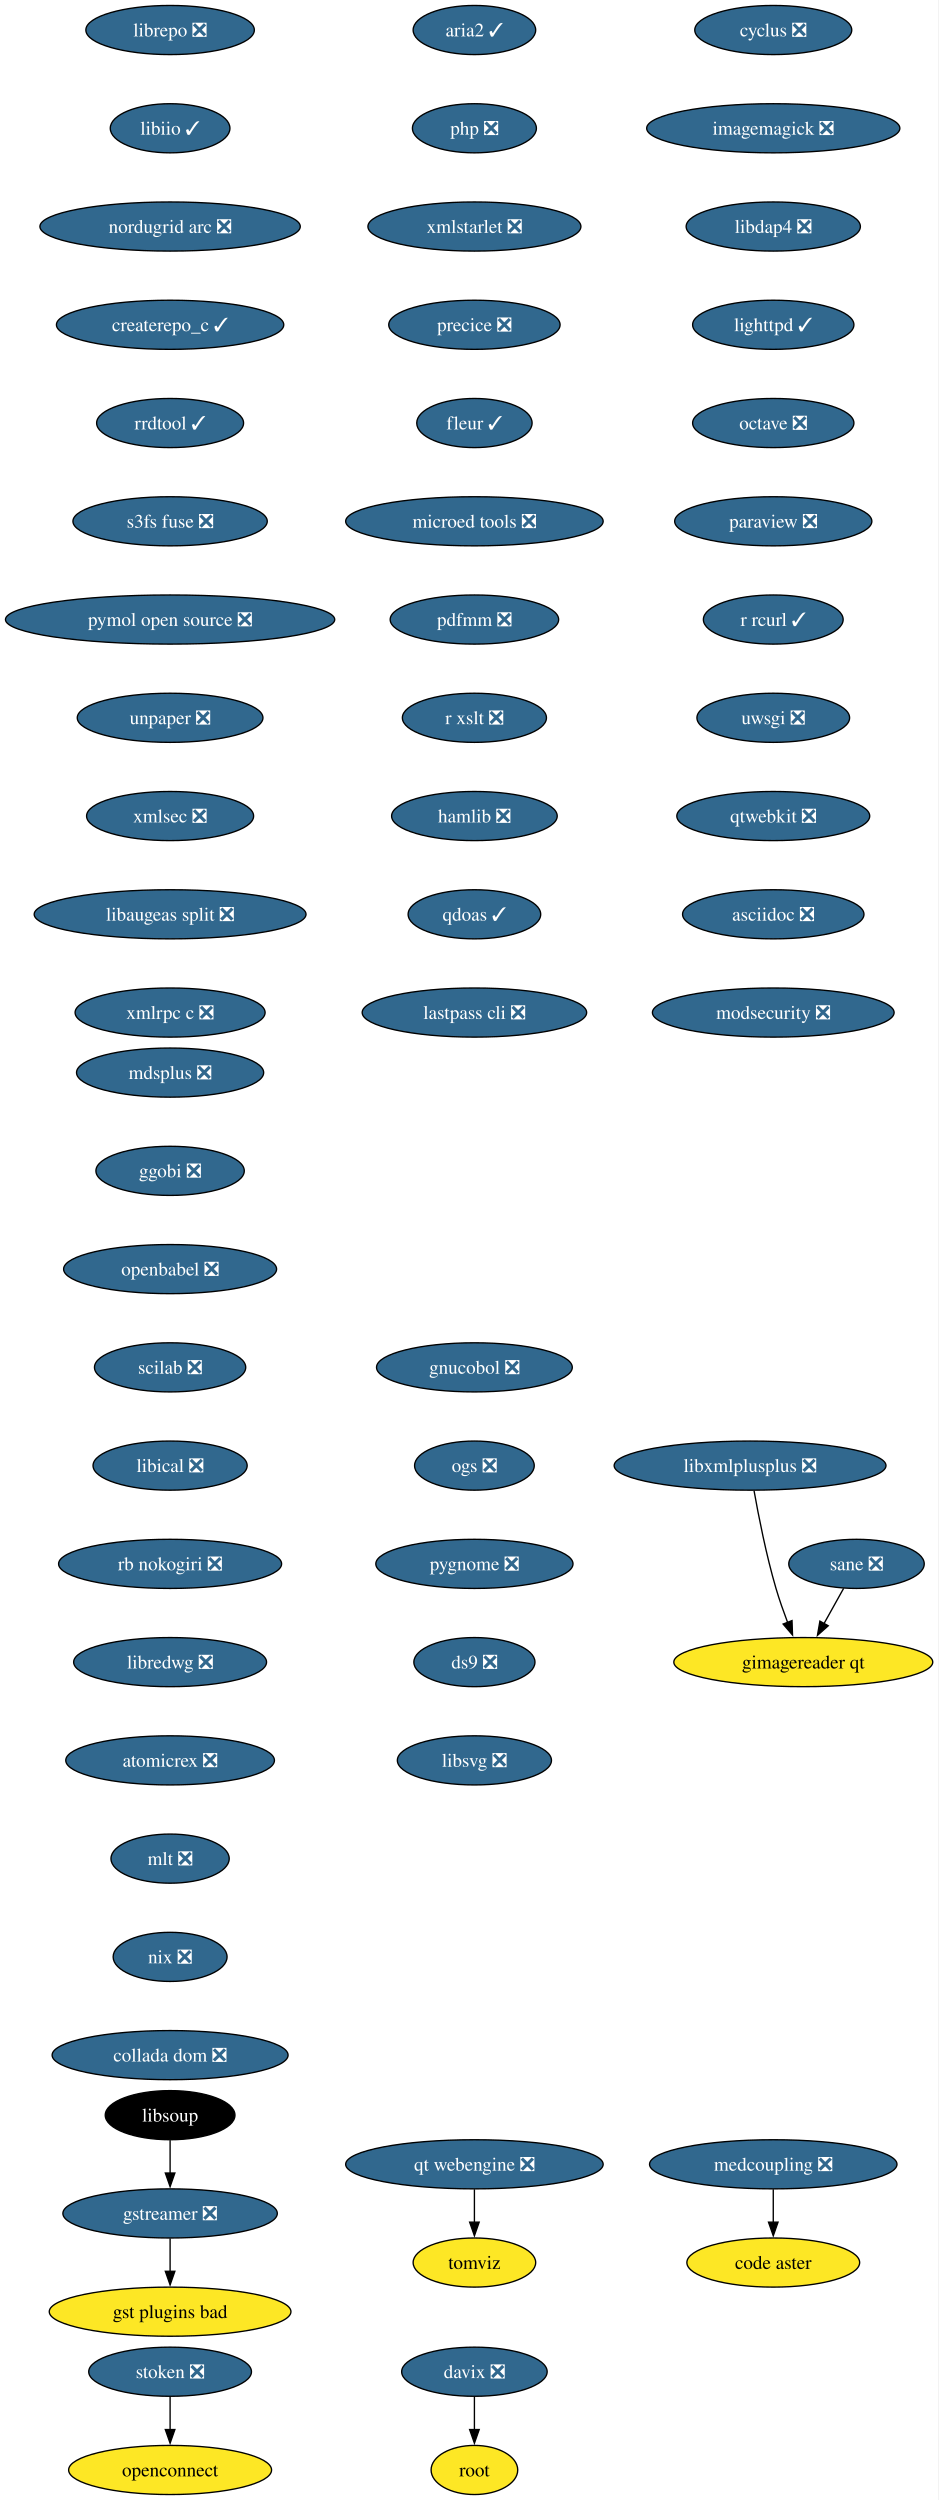
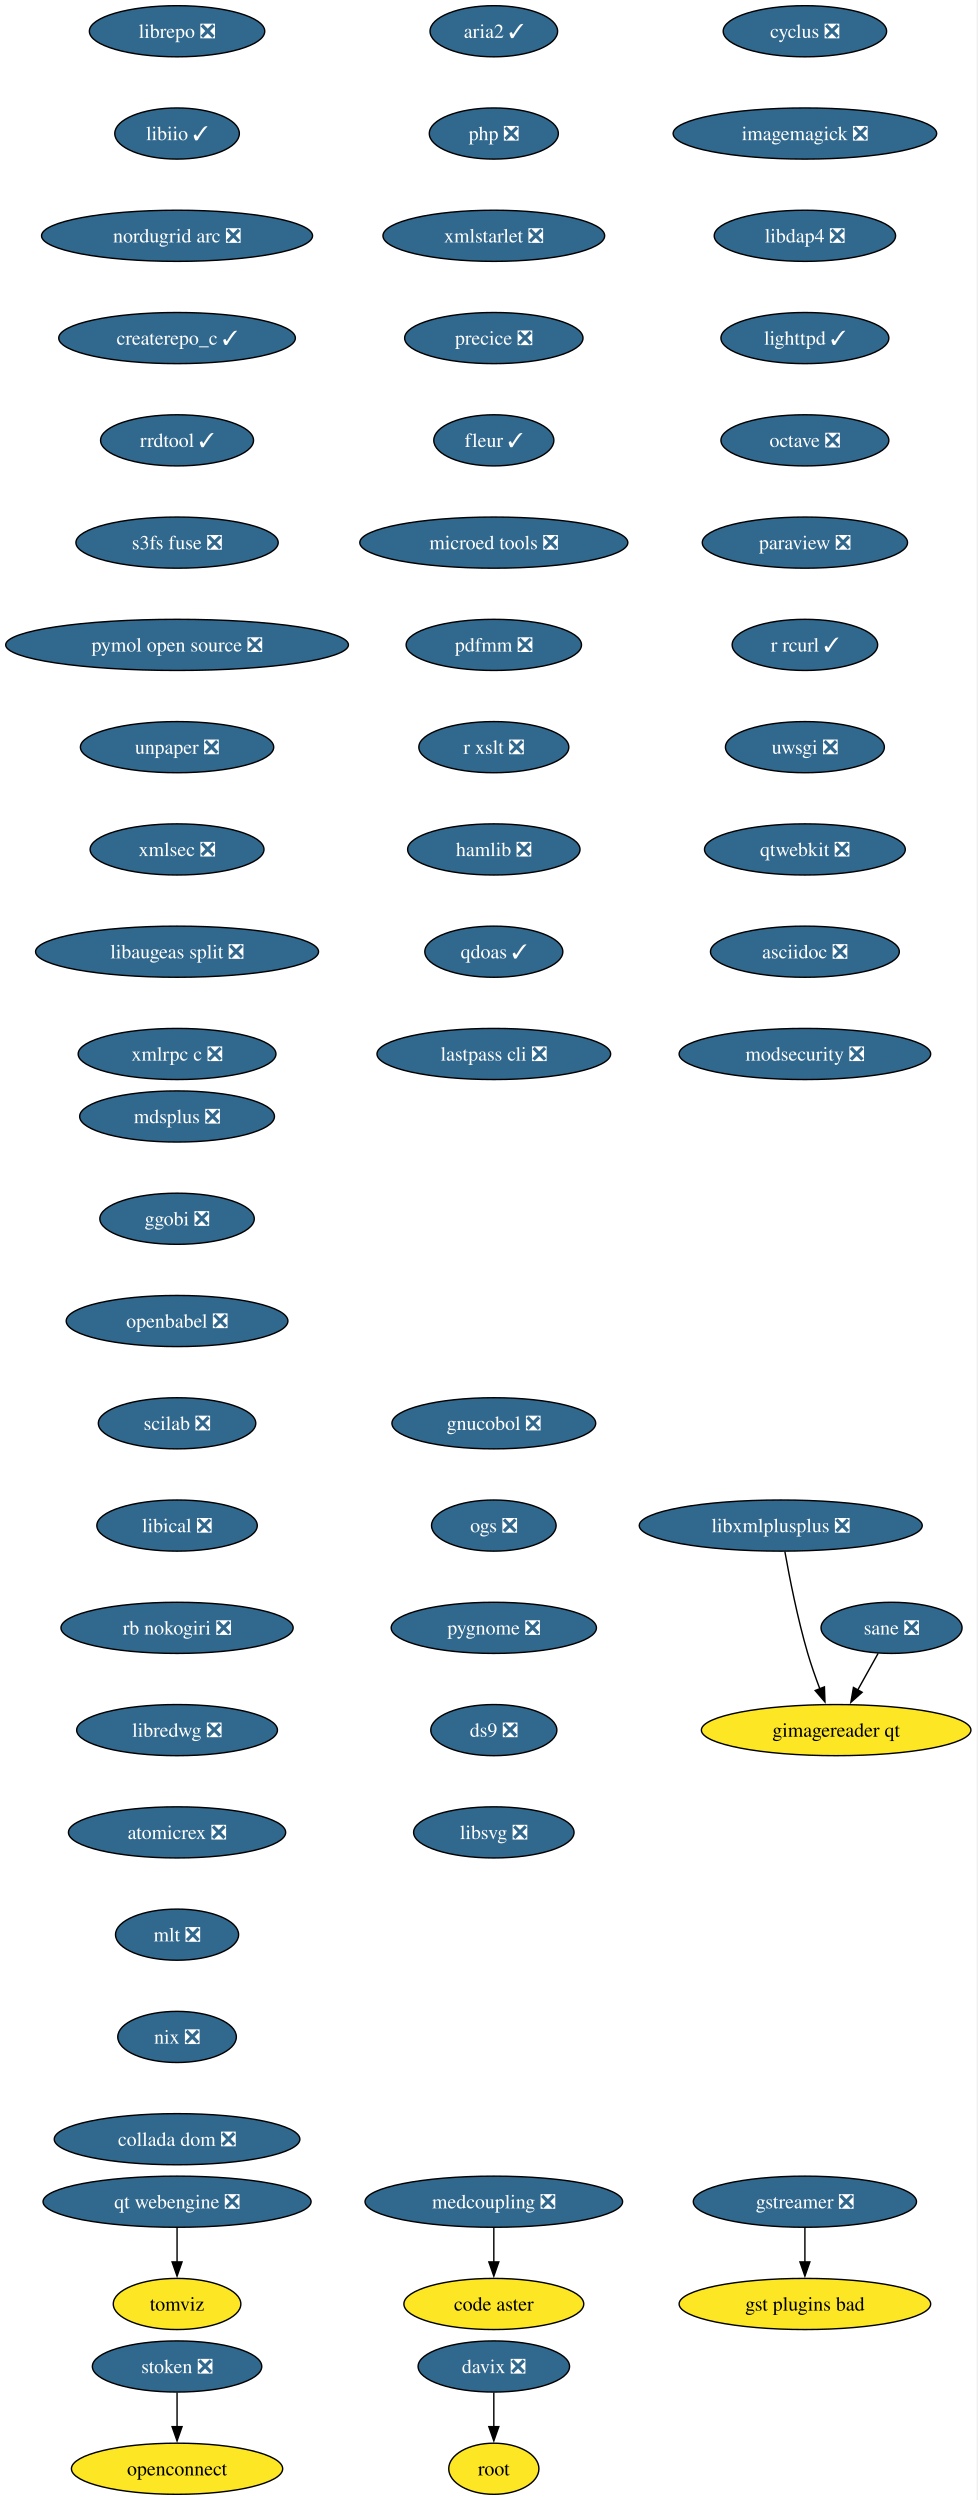
- <svg xmlns="http://www.w3.org/2000/svg" xmlns:xlink="http://www.w3.org/1999/xlink" width="688pt" height="1832pt" viewBox="0.00 0.00 688.00 1832.00">
-   <g id="graph0" class="graph" transform="scale(1 1) rotate(0) translate(4 1828)">
-     <polygon fill="white" stroke="none" points="-4,4 -4,-1828 683.53,-1828 683.53,4 -4,4" />
+ <svg xmlns="http://www.w3.org/2000/svg" xmlns:xlink="http://www.w3.org/1999/xlink" width="688pt" height="1760pt" viewBox="0.00 0.00 688.00 1760.00">
+   <g id="graph0" class="graph" transform="scale(1 1) rotate(0) translate(4 1756)">
+     <polygon fill="white" stroke="none" points="-4,4 -4,-1756 683.53,-1756 683.53,4 -4,4" />
    <g id="node1" class="node">
      <g id="a_node1">
        <a xlink:href="https://github.com/conda-forge/cyclus-feedstock/pull/109" xlink:title="cyclus ❎">
-           <ellipse fill="#31688e" stroke="black" cx="562.65" cy="-1806" rx="57.52" ry="18" />
-           <text xml:space="preserve" text-anchor="middle" x="562.65" y="-1801.33" font-family="Times,serif" font-size="14.00" fill="white">cyclus ❎</text>
+           <ellipse fill="#31688e" stroke="black" cx="562.65" cy="-1734" rx="57.52" ry="18" />
+           <text xml:space="preserve" text-anchor="middle" x="562.65" y="-1729.33" font-family="Times,serif" font-size="14.00" fill="white">cyclus ❎</text>
        </a>
      </g>
    </g>
    <g id="node2" class="node">
      <g id="a_node2">
        <a xlink:href="https://github.com/conda-forge/imagemagick-feedstock/pull/351" xlink:title="imagemagick ❎">
-           <ellipse fill="#31688e" stroke="black" cx="562.65" cy="-1734" rx="92.77" ry="18" />
-           <text xml:space="preserve" text-anchor="middle" x="562.65" y="-1729.33" font-family="Times,serif" font-size="14.00" fill="white">imagemagick ❎</text>
+           <ellipse fill="#31688e" stroke="black" cx="562.65" cy="-1662" rx="92.77" ry="18" />
+           <text xml:space="preserve" text-anchor="middle" x="562.65" y="-1657.33" font-family="Times,serif" font-size="14.00" fill="white">imagemagick ❎</text>
        </a>
      </g>
    </g>
    <g id="node5" class="node">
      <g id="a_node5">
        <a xlink:href="https://github.com/conda-forge/libdap4-feedstock/pull/47" xlink:title="libdap4 ❎">
-           <ellipse fill="#31688e" stroke="black" cx="562.65" cy="-1662" rx="63.84" ry="18" />
-           <text xml:space="preserve" text-anchor="middle" x="562.65" y="-1657.33" font-family="Times,serif" font-size="14.00" fill="white">libdap4 ❎</text>
+           <ellipse fill="#31688e" stroke="black" cx="562.65" cy="-1590" rx="63.84" ry="18" />
+           <text xml:space="preserve" text-anchor="middle" x="562.65" y="-1585.33" font-family="Times,serif" font-size="14.00" fill="white">libdap4 ❎</text>
        </a>
      </g>
    </g>
    <g id="node3" class="node">
      <g id="a_node3">
        <a xlink:href="https://github.com/conda-forge/gstreamer-feedstock/pull/160" xlink:title="gstreamer ❎">
-           <ellipse fill="#31688e" stroke="black" cx="120.65" cy="-206" rx="78.57" ry="18" />
-           <text xml:space="preserve" text-anchor="middle" x="120.65" y="-201.33" font-family="Times,serif" font-size="14.00" fill="white">gstreamer ❎</text>
+           <ellipse fill="#31688e" stroke="black" cx="562.65" cy="-206" rx="78.57" ry="18" />
+           <text xml:space="preserve" text-anchor="middle" x="562.65" y="-201.33" font-family="Times,serif" font-size="14.00" fill="white">gstreamer ❎</text>
        </a>
      </g>
    </g>
    <g id="node4" class="node">
      <g id="a_node4">
        <a xlink:href="https://github.com/conda-forge/gst-plugins-bad-feedstock" xlink:title="gst plugins bad">
-           <ellipse fill="#fde725" stroke="black" cx="120.65" cy="-134" rx="88.56" ry="18" />
-           <text xml:space="preserve" text-anchor="middle" x="120.65" y="-129.32" font-family="Times,serif" font-size="14.00">gst plugins bad</text>
+           <ellipse fill="#fde725" stroke="black" cx="562.65" cy="-134" rx="88.56" ry="18" />
+           <text xml:space="preserve" text-anchor="middle" x="562.65" y="-129.32" font-family="Times,serif" font-size="14.00">gst plugins bad</text>
        </a>
      </g>
    </g>
    <g id="edge2" class="edge">
-       <path fill="none" stroke="black" d="M120.65,-187.7C120.65,-180.41 120.65,-171.73 120.65,-163.54" />
-       <polygon fill="black" stroke="black" points="124.15,-163.62 120.65,-153.62 117.15,-163.62 124.15,-163.62" />
+       <path fill="none" stroke="black" d="M562.65,-187.7C562.65,-180.41 562.65,-171.73 562.65,-163.54" />
+       <polygon fill="black" stroke="black" points="566.15,-163.62 562.65,-153.62 559.15,-163.62 566.15,-163.62" />
    </g>
    <g id="node6" class="node">
      <g id="a_node6">
        <a xlink:href="https://github.com/conda-forge/lighttpd-feedstock/pull/47" xlink:title="lighttpd ✓">
-           <ellipse fill="#31688e" stroke="black" cx="562.65" cy="-1590" rx="59.1" ry="18" />
-           <text xml:space="preserve" text-anchor="middle" x="562.65" y="-1585.33" font-family="Times,serif" font-size="14.00" fill="white">lighttpd ✓</text>
+           <ellipse fill="#31688e" stroke="black" cx="562.65" cy="-1518" rx="59.1" ry="18" />
+           <text xml:space="preserve" text-anchor="middle" x="562.65" y="-1513.33" font-family="Times,serif" font-size="14.00" fill="white">lighttpd ✓</text>
        </a>
      </g>
    </g>
    <g id="node7" class="node">
      <g id="a_node7">
        <a xlink:href="https://github.com/conda-forge/octave-feedstock/pull/145" xlink:title="octave ❎">
-           <ellipse fill="#31688e" stroke="black" cx="562.65" cy="-1518" rx="59.1" ry="18" />
-           <text xml:space="preserve" text-anchor="middle" x="562.65" y="-1513.33" font-family="Times,serif" font-size="14.00" fill="white">octave ❎</text>
+           <ellipse fill="#31688e" stroke="black" cx="562.65" cy="-1446" rx="59.1" ry="18" />
+           <text xml:space="preserve" text-anchor="middle" x="562.65" y="-1441.33" font-family="Times,serif" font-size="14.00" fill="white">octave ❎</text>
        </a>
      </g>
    </g>
    <g id="node8" class="node">
      <g id="a_node8">
        <a xlink:href="https://github.com/conda-forge/paraview-feedstock/pull/306" xlink:title="paraview ❎">
-           <ellipse fill="#31688e" stroke="black" cx="562.65" cy="-1446" rx="72.25" ry="18" />
-           <text xml:space="preserve" text-anchor="middle" x="562.65" y="-1441.33" font-family="Times,serif" font-size="14.00" fill="white">paraview ❎</text>
+           <ellipse fill="#31688e" stroke="black" cx="562.65" cy="-1374" rx="72.25" ry="18" />
+           <text xml:space="preserve" text-anchor="middle" x="562.65" y="-1369.33" font-family="Times,serif" font-size="14.00" fill="white">paraview ❎</text>
        </a>
      </g>
    </g>
    <g id="node9" class="node">
      <g id="a_node9">
        <a xlink:href="https://github.com/conda-forge/r-rcurl-feedstock/pull/36" xlink:title="r rcurl ✓">
-           <ellipse fill="#31688e" stroke="black" cx="562.65" cy="-1374" rx="51.21" ry="18" />
-           <text xml:space="preserve" text-anchor="middle" x="562.65" y="-1369.33" font-family="Times,serif" font-size="14.00" fill="white">r rcurl ✓</text>
+           <ellipse fill="#31688e" stroke="black" cx="562.65" cy="-1302" rx="51.21" ry="18" />
+           <text xml:space="preserve" text-anchor="middle" x="562.65" y="-1297.33" font-family="Times,serif" font-size="14.00" fill="white">r rcurl ✓</text>
        </a>
      </g>
    </g>
    <g id="node10" class="node">
      <g id="a_node10">
        <a xlink:href="https://github.com/conda-forge/uwsgi-feedstock/pull/101" xlink:title="uwsgi ❎">
-           <ellipse fill="#31688e" stroke="black" cx="562.65" cy="-1302" rx="55.94" ry="18" />
-           <text xml:space="preserve" text-anchor="middle" x="562.65" y="-1297.33" font-family="Times,serif" font-size="14.00" fill="white">uwsgi ❎</text>
+           <ellipse fill="#31688e" stroke="black" cx="562.65" cy="-1230" rx="55.94" ry="18" />
+           <text xml:space="preserve" text-anchor="middle" x="562.65" y="-1225.33" font-family="Times,serif" font-size="14.00" fill="white">uwsgi ❎</text>
        </a>
      </g>
    </g>
    <g id="node11" class="node">
      <g id="a_node11">
        <a xlink:href="https://github.com/conda-forge/qtwebkit-feedstock/pull/40" xlink:title="qtwebkit ❎">
-           <ellipse fill="#31688e" stroke="black" cx="562.65" cy="-1230" rx="70.68" ry="18" />
-           <text xml:space="preserve" text-anchor="middle" x="562.65" y="-1225.33" font-family="Times,serif" font-size="14.00" fill="white">qtwebkit ❎</text>
+           <ellipse fill="#31688e" stroke="black" cx="562.65" cy="-1158" rx="70.68" ry="18" />
+           <text xml:space="preserve" text-anchor="middle" x="562.65" y="-1153.33" font-family="Times,serif" font-size="14.00" fill="white">qtwebkit ❎</text>
        </a>
      </g>
    </g>
    <g id="node12" class="node">
      <g id="a_node12">
        <a xlink:href="https://github.com/conda-forge/asciidoc-feedstock/pull/27" xlink:title="asciidoc ❎">
-           <ellipse fill="#31688e" stroke="black" cx="562.65" cy="-1158" rx="66.47" ry="18" />
-           <text xml:space="preserve" text-anchor="middle" x="562.65" y="-1153.33" font-family="Times,serif" font-size="14.00" fill="white">asciidoc ❎</text>
+           <ellipse fill="#31688e" stroke="black" cx="562.65" cy="-1086" rx="66.47" ry="18" />
+           <text xml:space="preserve" text-anchor="middle" x="562.65" y="-1081.33" font-family="Times,serif" font-size="14.00" fill="white">asciidoc ❎</text>
        </a>
      </g>
    </g>
    <g id="node13" class="node">
      <g id="a_node13">
        <a xlink:href="https://github.com/conda-forge/modsecurity-feedstock/pull/14" xlink:title="modsecurity ❎">
-           <ellipse fill="#31688e" stroke="black" cx="562.65" cy="-1086" rx="88.56" ry="18" />
-           <text xml:space="preserve" text-anchor="middle" x="562.65" y="-1081.33" font-family="Times,serif" font-size="14.00" fill="white">modsecurity ❎</text>
+           <ellipse fill="#31688e" stroke="black" cx="562.65" cy="-1014" rx="88.56" ry="18" />
+           <text xml:space="preserve" text-anchor="middle" x="562.65" y="-1009.33" font-family="Times,serif" font-size="14.00" fill="white">modsecurity ❎</text>
        </a>
      </g>
    </g>
    <g id="node14" class="node">
      <g id="a_node14">
        <a xlink:href="https://github.com/conda-forge/mdsplus-feedstock/pull/77" xlink:title="mdsplus ❎">
-           <ellipse fill="#31688e" stroke="black" cx="120.65" cy="-1042" rx="68.57" ry="18" />
-           <text xml:space="preserve" text-anchor="middle" x="120.65" y="-1037.33" font-family="Times,serif" font-size="14.00" fill="white">mdsplus ❎</text>
+           <ellipse fill="#31688e" stroke="black" cx="120.65" cy="-970" rx="68.57" ry="18" />
+           <text xml:space="preserve" text-anchor="middle" x="120.65" y="-965.33" font-family="Times,serif" font-size="14.00" fill="white">mdsplus ❎</text>
        </a>
      </g>
    </g>
    <g id="node15" class="node">
      <g id="a_node15">
        <a xlink:href="https://github.com/conda-forge/ggobi-feedstock/pull/5" xlink:title="ggobi ❎">
-           <ellipse fill="#31688e" stroke="black" cx="120.65" cy="-970" rx="54.36" ry="18" />
-           <text xml:space="preserve" text-anchor="middle" x="120.65" y="-965.33" font-family="Times,serif" font-size="14.00" fill="white">ggobi ❎</text>
+           <ellipse fill="#31688e" stroke="black" cx="120.65" cy="-898" rx="54.36" ry="18" />
+           <text xml:space="preserve" text-anchor="middle" x="120.65" y="-893.33" font-family="Times,serif" font-size="14.00" fill="white">ggobi ❎</text>
        </a>
      </g>
    </g>
    <g id="node18" class="node">
      <g id="a_node18">
        <a xlink:href="https://github.com/conda-forge/openbabel-feedstock/pull/54" xlink:title="openbabel ❎">
-           <ellipse fill="#31688e" stroke="black" cx="120.65" cy="-898" rx="78.04" ry="18" />
-           <text xml:space="preserve" text-anchor="middle" x="120.65" y="-893.33" font-family="Times,serif" font-size="14.00" fill="white">openbabel ❎</text>
+           <ellipse fill="#31688e" stroke="black" cx="120.65" cy="-826" rx="78.04" ry="18" />
+           <text xml:space="preserve" text-anchor="middle" x="120.65" y="-821.33" font-family="Times,serif" font-size="14.00" fill="white">openbabel ❎</text>
        </a>
      </g>
    </g>
    <g id="node16" class="node">
      <g id="a_node16">
        <a xlink:href="https://github.com/conda-forge/davix-feedstock/pull/47" xlink:title="davix ❎">
          <ellipse fill="#31688e" stroke="black" cx="343.65" cy="-90" rx="53.31" ry="18" />
          <text xml:space="preserve" text-anchor="middle" x="343.65" y="-85.33" font-family="Times,serif" font-size="14.00" fill="white">davix ❎</text>
        </a>
      </g>
    </g>
    <g id="node17" class="node">
      <g id="a_node17">
        <a xlink:href="https://github.com/conda-forge/root-feedstock" xlink:title="root">
          <ellipse fill="#fde725" stroke="black" cx="343.65" cy="-18" rx="31.74" ry="18" />
          <text xml:space="preserve" text-anchor="middle" x="343.65" y="-13.32" font-family="Times,serif" font-size="14.00">root</text>
        </a>
      </g>
    </g>
    <g id="edge13" class="edge">
      <path fill="none" stroke="black" d="M343.65,-71.7C343.65,-64.41 343.65,-55.73 343.65,-47.54" />
      <polygon fill="black" stroke="black" points="347.15,-47.62 343.65,-37.62 340.15,-47.62 347.15,-47.62" />
    </g>
    <g id="node19" class="node">
      <g id="a_node19">
        <a xlink:href="https://github.com/conda-forge/scilab-feedstock/pull/58" xlink:title="scilab ❎">
-           <ellipse fill="#31688e" stroke="black" cx="120.65" cy="-826" rx="55.42" ry="18" />
-           <text xml:space="preserve" text-anchor="middle" x="120.65" y="-821.33" font-family="Times,serif" font-size="14.00" fill="white">scilab ❎</text>
+           <ellipse fill="#31688e" stroke="black" cx="120.65" cy="-754" rx="55.42" ry="18" />
+           <text xml:space="preserve" text-anchor="middle" x="120.65" y="-749.33" font-family="Times,serif" font-size="14.00" fill="white">scilab ❎</text>
        </a>
      </g>
    </g>
    <g id="node20" class="node">
      <g id="a_node20">
        <a xlink:href="https://github.com/conda-forge/libical-feedstock/pull/29" xlink:title="libical ❎">
-           <ellipse fill="#31688e" stroke="black" cx="120.65" cy="-754" rx="56.47" ry="18" />
-           <text xml:space="preserve" text-anchor="middle" x="120.65" y="-749.33" font-family="Times,serif" font-size="14.00" fill="white">libical ❎</text>
+           <ellipse fill="#31688e" stroke="black" cx="120.65" cy="-682" rx="56.47" ry="18" />
+           <text xml:space="preserve" text-anchor="middle" x="120.65" y="-677.33" font-family="Times,serif" font-size="14.00" fill="white">libical ❎</text>
        </a>
      </g>
    </g>
    <g id="node21" class="node">
      <g id="a_node21">
        <a xlink:href="https://github.com/conda-forge/rb-nokogiri-feedstock/pull/16" xlink:title="rb nokogiri ❎">
-           <ellipse fill="#31688e" stroke="black" cx="120.65" cy="-682" rx="81.72" ry="18" />
-           <text xml:space="preserve" text-anchor="middle" x="120.65" y="-677.33" font-family="Times,serif" font-size="14.00" fill="white">rb nokogiri ❎</text>
+           <ellipse fill="#31688e" stroke="black" cx="120.65" cy="-610" rx="81.72" ry="18" />
+           <text xml:space="preserve" text-anchor="middle" x="120.65" y="-605.33" font-family="Times,serif" font-size="14.00" fill="white">rb nokogiri ❎</text>
        </a>
      </g>
    </g>
    <g id="node22" class="node">
      <g id="a_node22">
        <a xlink:href="https://github.com/conda-forge/libredwg-feedstock/pull/93" xlink:title="libredwg ❎">
-           <ellipse fill="#31688e" stroke="black" cx="120.65" cy="-610" rx="70.68" ry="18" />
-           <text xml:space="preserve" text-anchor="middle" x="120.65" y="-605.33" font-family="Times,serif" font-size="14.00" fill="white">libredwg ❎</text>
+           <ellipse fill="#31688e" stroke="black" cx="120.65" cy="-538" rx="70.68" ry="18" />
+           <text xml:space="preserve" text-anchor="middle" x="120.65" y="-533.33" font-family="Times,serif" font-size="14.00" fill="white">libredwg ❎</text>
        </a>
      </g>
    </g>
    <g id="node23" class="node">
      <g id="a_node23">
        <a xlink:href="https://github.com/conda-forge/atomicrex-feedstock/pull/42" xlink:title="atomicrex ❎">
-           <ellipse fill="#31688e" stroke="black" cx="120.65" cy="-538" rx="76.46" ry="18" />
-           <text xml:space="preserve" text-anchor="middle" x="120.65" y="-533.33" font-family="Times,serif" font-size="14.00" fill="white">atomicrex ❎</text>
+           <ellipse fill="#31688e" stroke="black" cx="120.65" cy="-466" rx="76.46" ry="18" />
+           <text xml:space="preserve" text-anchor="middle" x="120.65" y="-461.32" font-family="Times,serif" font-size="14.00" fill="white">atomicrex ❎</text>
        </a>
      </g>
    </g>
    <g id="node24" class="node">
      <g id="a_node24">
        <a xlink:href="https://github.com/conda-forge/mlt-feedstock/pull/30" xlink:title="mlt ❎">
-           <ellipse fill="#31688e" stroke="black" cx="120.65" cy="-466" rx="43.32" ry="18" />
-           <text xml:space="preserve" text-anchor="middle" x="120.65" y="-461.32" font-family="Times,serif" font-size="14.00" fill="white">mlt ❎</text>
+           <ellipse fill="#31688e" stroke="black" cx="120.65" cy="-394" rx="43.32" ry="18" />
+           <text xml:space="preserve" text-anchor="middle" x="120.65" y="-389.32" font-family="Times,serif" font-size="14.00" fill="white">mlt ❎</text>
        </a>
      </g>
    </g>
    <g id="node25" class="node">
      <g id="a_node25">
        <a xlink:href="https://github.com/conda-forge/nix-feedstock/pull/32" xlink:title="nix ❎">
-           <ellipse fill="#31688e" stroke="black" cx="120.65" cy="-394" rx="41.74" ry="18" />
-           <text xml:space="preserve" text-anchor="middle" x="120.65" y="-389.32" font-family="Times,serif" font-size="14.00" fill="white">nix ❎</text>
+           <ellipse fill="#31688e" stroke="black" cx="120.65" cy="-322" rx="41.74" ry="18" />
+           <text xml:space="preserve" text-anchor="middle" x="120.65" y="-317.32" font-family="Times,serif" font-size="14.00" fill="white">nix ❎</text>
        </a>
      </g>
    </g>
    <g id="node26" class="node">
      <g id="a_node26">
        <a xlink:href="https://github.com/conda-forge/collada-dom-feedstock/pull/17" xlink:title="collada dom ❎">
-           <ellipse fill="#31688e" stroke="black" cx="120.65" cy="-322" rx="86.46" ry="18" />
-           <text xml:space="preserve" text-anchor="middle" x="120.65" y="-317.32" font-family="Times,serif" font-size="14.00" fill="white">collada dom ❎</text>
+           <ellipse fill="#31688e" stroke="black" cx="120.65" cy="-250" rx="86.46" ry="18" />
+           <text xml:space="preserve" text-anchor="middle" x="120.65" y="-245.32" font-family="Times,serif" font-size="14.00" fill="white">collada dom ❎</text>
        </a>
      </g>
    </g>
    <g id="node27" class="node">
      <g id="a_node27">
        <a xlink:href="https://github.com/conda-forge/librepo-feedstock/pull/38" xlink:title="librepo ❎">
-           <ellipse fill="#31688e" stroke="black" cx="120.65" cy="-1806" rx="61.73" ry="18" />
-           <text xml:space="preserve" text-anchor="middle" x="120.65" y="-1801.33" font-family="Times,serif" font-size="14.00" fill="white">librepo ❎</text>
+           <ellipse fill="#31688e" stroke="black" cx="120.65" cy="-1734" rx="61.73" ry="18" />
+           <text xml:space="preserve" text-anchor="middle" x="120.65" y="-1729.33" font-family="Times,serif" font-size="14.00" fill="white">librepo ❎</text>
        </a>
      </g>
    </g>
    <g id="node28" class="node">
      <g id="a_node28">
        <a xlink:href="https://github.com/conda-forge/libiio-feedstock/pull/23" xlink:title="libiio ✓">
-           <ellipse fill="#31688e" stroke="black" cx="120.65" cy="-1734" rx="43.84" ry="18" />
-           <text xml:space="preserve" text-anchor="middle" x="120.65" y="-1729.33" font-family="Times,serif" font-size="14.00" fill="white">libiio ✓</text>
+           <ellipse fill="#31688e" stroke="black" cx="120.65" cy="-1662" rx="43.84" ry="18" />
+           <text xml:space="preserve" text-anchor="middle" x="120.65" y="-1657.33" font-family="Times,serif" font-size="14.00" fill="white">libiio ✓</text>
        </a>
      </g>
    </g>
    <g id="node31" class="node">
      <g id="a_node31">
        <a xlink:href="https://github.com/conda-forge/nordugrid-arc-feedstock/pull/65" xlink:title="nordugrid arc ❎">
-           <ellipse fill="#31688e" stroke="black" cx="120.65" cy="-1662" rx="95.4" ry="18" />
-           <text xml:space="preserve" text-anchor="middle" x="120.65" y="-1657.33" font-family="Times,serif" font-size="14.00" fill="white">nordugrid arc ❎</text>
+           <ellipse fill="#31688e" stroke="black" cx="120.65" cy="-1590" rx="95.4" ry="18" />
+           <text xml:space="preserve" text-anchor="middle" x="120.65" y="-1585.33" font-family="Times,serif" font-size="14.00" fill="white">nordugrid arc ❎</text>
        </a>
      </g>
    </g>
    <g id="node29" class="node">
      <g id="a_node29">
        <a xlink:href="https://github.com/conda-forge/openconnect-feedstock" xlink:title="openconnect">
          <ellipse fill="#fde725" stroke="black" cx="120.65" cy="-18" rx="74.36" ry="18" />
          <text xml:space="preserve" text-anchor="middle" x="120.65" y="-13.32" font-family="Times,serif" font-size="14.00">openconnect</text>
        </a>
      </g>
    </g>
    <g id="node30" class="node">
      <g id="a_node30">
        <a xlink:href="https://github.com/conda-forge/stoken-feedstock/pull/16" xlink:title="stoken ❎">
          <ellipse fill="#31688e" stroke="black" cx="120.65" cy="-90" rx="59.63" ry="18" />
          <text xml:space="preserve" text-anchor="middle" x="120.65" y="-85.33" font-family="Times,serif" font-size="14.00" fill="white">stoken ❎</text>
        </a>
      </g>
    </g>
    <g id="edge24" class="edge">
      <path fill="none" stroke="black" d="M120.65,-71.7C120.65,-64.41 120.65,-55.73 120.65,-47.54" />
      <polygon fill="black" stroke="black" points="124.15,-47.62 120.65,-37.62 117.15,-47.62 124.15,-47.62" />
    </g>
    <g id="node32" class="node">
      <g id="a_node32">
        <a xlink:href="https://github.com/conda-forge/createrepo_c-feedstock/pull/46" xlink:title="createrepo_c ✓">
-           <ellipse fill="#31688e" stroke="black" cx="120.65" cy="-1590" rx="83.3" ry="18" />
-           <text xml:space="preserve" text-anchor="middle" x="120.65" y="-1585.33" font-family="Times,serif" font-size="14.00" fill="white">createrepo_c ✓</text>
+           <ellipse fill="#31688e" stroke="black" cx="120.65" cy="-1518" rx="83.3" ry="18" />
+           <text xml:space="preserve" text-anchor="middle" x="120.65" y="-1513.33" font-family="Times,serif" font-size="14.00" fill="white">createrepo_c ✓</text>
        </a>
      </g>
    </g>
    <g id="node33" class="node">
      <g id="a_node33">
        <a xlink:href="https://github.com/conda-forge/rrdtool-feedstock/pull/17" xlink:title="rrdtool ✓">
-           <ellipse fill="#31688e" stroke="black" cx="120.65" cy="-1518" rx="53.84" ry="18" />
-           <text xml:space="preserve" text-anchor="middle" x="120.65" y="-1513.33" font-family="Times,serif" font-size="14.00" fill="white">rrdtool ✓</text>
+           <ellipse fill="#31688e" stroke="black" cx="120.65" cy="-1446" rx="53.84" ry="18" />
+           <text xml:space="preserve" text-anchor="middle" x="120.65" y="-1441.33" font-family="Times,serif" font-size="14.00" fill="white">rrdtool ✓</text>
+         </a>
+       </g>
+     </g>
+     <g id="node34" class="node">
+       <g id="a_node34">
+         <a xlink:href="https://github.com/conda-forge/s3fs-fuse-feedstock/pull/17" xlink:title="s3fs fuse ❎">
+           <ellipse fill="#31688e" stroke="black" cx="120.65" cy="-1374" rx="71.2" ry="18" />
+           <text xml:space="preserve" text-anchor="middle" x="120.65" y="-1369.33" font-family="Times,serif" font-size="14.00" fill="white">s3fs fuse ❎</text>
        </a>
      </g>
    </g>
    <g id="node35" class="node">
      <g id="a_node35">
-         <a xlink:href="https://github.com/conda-forge/s3fs-fuse-feedstock/pull/17" xlink:title="s3fs fuse ❎">
-           <ellipse fill="#31688e" stroke="black" cx="120.65" cy="-1446" rx="71.2" ry="18" />
-           <text xml:space="preserve" text-anchor="middle" x="120.65" y="-1441.33" font-family="Times,serif" font-size="14.00" fill="white">s3fs fuse ❎</text>
-         </a>
-       </g>
-     </g>
-     <g id="node34" class="node">
-       <g id="a_node34">
-         <a xlink:href="https://github.com/conda-forge/libsoup-feedstock" xlink:title="libsoup">
-           <ellipse fill="#000000" stroke="black" cx="120.65" cy="-278" rx="47.53" ry="18" />
-           <text xml:space="preserve" text-anchor="middle" x="120.65" y="-273.32" font-family="Times,serif" font-size="14.00" fill="white">libsoup</text>
-         </a>
-       </g>
-     </g>
-     <g id="edge28" class="edge">
-       <path fill="none" stroke="black" d="M120.65,-259.7C120.65,-252.41 120.65,-243.73 120.65,-235.54" />
-       <polygon fill="black" stroke="black" points="124.15,-235.62 120.65,-225.62 117.15,-235.62 124.15,-235.62" />
+         <a xlink:href="https://github.com/conda-forge/pymol-open-source-feedstock/pull/37" xlink:title="pymol open source ❎">
+           <ellipse fill="#31688e" stroke="black" cx="120.65" cy="-1302" rx="120.65" ry="18" />
+           <text xml:space="preserve" text-anchor="middle" x="120.65" y="-1297.33" font-family="Times,serif" font-size="14.00" fill="white">pymol open source ❎</text>
+         </a>
+       </g>
    </g>
    <g id="node36" class="node">
      <g id="a_node36">
-         <a xlink:href="https://github.com/conda-forge/pymol-open-source-feedstock/pull/37" xlink:title="pymol open source ❎">
-           <ellipse fill="#31688e" stroke="black" cx="120.65" cy="-1374" rx="120.65" ry="18" />
-           <text xml:space="preserve" text-anchor="middle" x="120.65" y="-1369.33" font-family="Times,serif" font-size="14.00" fill="white">pymol open source ❎</text>
+         <a xlink:href="https://github.com/conda-forge/unpaper-feedstock/pull/10" xlink:title="unpaper ❎">
+           <ellipse fill="#31688e" stroke="black" cx="120.65" cy="-1230" rx="68.04" ry="18" />
+           <text xml:space="preserve" text-anchor="middle" x="120.65" y="-1225.33" font-family="Times,serif" font-size="14.00" fill="white">unpaper ❎</text>
+         </a>
+       </g>
+     </g>
+     <g id="node38" class="node">
+       <g id="a_node38">
+         <a xlink:href="https://github.com/conda-forge/xmlsec-feedstock/pull/26" xlink:title="xmlsec ❎">
+           <ellipse fill="#31688e" stroke="black" cx="120.65" cy="-1158" rx="61.2" ry="18" />
+           <text xml:space="preserve" text-anchor="middle" x="120.65" y="-1153.33" font-family="Times,serif" font-size="14.00" fill="white">xmlsec ❎</text>
        </a>
      </g>
    </g>
    <g id="node37" class="node">
      <g id="a_node37">
-         <a xlink:href="https://github.com/conda-forge/unpaper-feedstock/pull/10" xlink:title="unpaper ❎">
-           <ellipse fill="#31688e" stroke="black" cx="120.65" cy="-1302" rx="68.04" ry="18" />
-           <text xml:space="preserve" text-anchor="middle" x="120.65" y="-1297.33" font-family="Times,serif" font-size="14.00" fill="white">unpaper ❎</text>
+         <a xlink:href="https://github.com/conda-forge/tomviz-feedstock" xlink:title="tomviz">
+           <ellipse fill="#fde725" stroke="black" cx="120.65" cy="-134" rx="44.9" ry="18" />
+           <text xml:space="preserve" text-anchor="middle" x="120.65" y="-129.32" font-family="Times,serif" font-size="14.00">tomviz</text>
        </a>
      </g>
    </g>
    <g id="node39" class="node">
      <g id="a_node39">
-         <a xlink:href="https://github.com/conda-forge/xmlsec-feedstock/pull/26" xlink:title="xmlsec ❎">
-           <ellipse fill="#31688e" stroke="black" cx="120.65" cy="-1230" rx="61.2" ry="18" />
-           <text xml:space="preserve" text-anchor="middle" x="120.65" y="-1225.33" font-family="Times,serif" font-size="14.00" fill="white">xmlsec ❎</text>
-         </a>
-       </g>
-     </g>
-     <g id="node38" class="node">
-       <g id="a_node38">
-         <a xlink:href="https://github.com/conda-forge/tomviz-feedstock" xlink:title="tomviz">
-           <ellipse fill="#fde725" stroke="black" cx="343.65" cy="-170" rx="44.9" ry="18" />
-           <text xml:space="preserve" text-anchor="middle" x="343.65" y="-165.32" font-family="Times,serif" font-size="14.00">tomviz</text>
+         <a xlink:href="https://github.com/conda-forge/libaugeas-split-feedstock/pull/4" xlink:title="libaugeas split ❎">
+           <ellipse fill="#31688e" stroke="black" cx="120.65" cy="-1086" rx="99.61" ry="18" />
+           <text xml:space="preserve" text-anchor="middle" x="120.65" y="-1081.33" font-family="Times,serif" font-size="14.00" fill="white">libaugeas split ❎</text>
        </a>
      </g>
    </g>
    <g id="node40" class="node">
      <g id="a_node40">
-         <a xlink:href="https://github.com/conda-forge/libaugeas-split-feedstock/pull/4" xlink:title="libaugeas split ❎">
-           <ellipse fill="#31688e" stroke="black" cx="120.65" cy="-1158" rx="99.61" ry="18" />
-           <text xml:space="preserve" text-anchor="middle" x="120.65" y="-1153.33" font-family="Times,serif" font-size="14.00" fill="white">libaugeas split ❎</text>
+         <a xlink:href="https://github.com/conda-forge/xmlrpc-c-feedstock/pull/5" xlink:title="xmlrpc c ❎">
+           <ellipse fill="#31688e" stroke="black" cx="120.65" cy="-1014" rx="69.62" ry="18" />
+           <text xml:space="preserve" text-anchor="middle" x="120.65" y="-1009.33" font-family="Times,serif" font-size="14.00" fill="white">xmlrpc c ❎</text>
        </a>
      </g>
    </g>
    <g id="node41" class="node">
      <g id="a_node41">
-         <a xlink:href="https://github.com/conda-forge/xmlrpc-c-feedstock/pull/5" xlink:title="xmlrpc c ❎">
-           <ellipse fill="#31688e" stroke="black" cx="120.65" cy="-1086" rx="69.62" ry="18" />
-           <text xml:space="preserve" text-anchor="middle" x="120.65" y="-1081.33" font-family="Times,serif" font-size="14.00" fill="white">xmlrpc c ❎</text>
+         <a xlink:href="https://github.com/conda-forge/aria2-feedstock/pull/13" xlink:title="aria2 ✓">
+           <ellipse fill="#31688e" stroke="black" cx="343.65" cy="-1734" rx="44.9" ry="18" />
+           <text xml:space="preserve" text-anchor="middle" x="343.65" y="-1729.33" font-family="Times,serif" font-size="14.00" fill="white">aria2 ✓</text>
        </a>
      </g>
    </g>
    <g id="node42" class="node">
      <g id="a_node42">
-         <a xlink:href="https://github.com/conda-forge/aria2-feedstock/pull/13" xlink:title="aria2 ✓">
-           <ellipse fill="#31688e" stroke="black" cx="343.65" cy="-1806" rx="44.9" ry="18" />
-           <text xml:space="preserve" text-anchor="middle" x="343.65" y="-1801.33" font-family="Times,serif" font-size="14.00" fill="white">aria2 ✓</text>
+         <a xlink:href="https://github.com/conda-forge/php-feedstock/pull/113" xlink:title="php ❎">
+           <ellipse fill="#31688e" stroke="black" cx="343.65" cy="-1662" rx="45.42" ry="18" />
+           <text xml:space="preserve" text-anchor="middle" x="343.65" y="-1657.33" font-family="Times,serif" font-size="14.00" fill="white">php ❎</text>
        </a>
      </g>
    </g>
    <g id="node43" class="node">
      <g id="a_node43">
-         <a xlink:href="https://github.com/conda-forge/php-feedstock/pull/113" xlink:title="php ❎">
-           <ellipse fill="#31688e" stroke="black" cx="343.65" cy="-1734" rx="45.42" ry="18" />
-           <text xml:space="preserve" text-anchor="middle" x="343.65" y="-1729.33" font-family="Times,serif" font-size="14.00" fill="white">php ❎</text>
+         <a xlink:href="https://github.com/conda-forge/xmlstarlet-feedstock/pull/6" xlink:title="xmlstarlet ❎">
+           <ellipse fill="#31688e" stroke="black" cx="343.65" cy="-1590" rx="78.04" ry="18" />
+           <text xml:space="preserve" text-anchor="middle" x="343.65" y="-1585.33" font-family="Times,serif" font-size="14.00" fill="white">xmlstarlet ❎</text>
+         </a>
+       </g>
+     </g>
+     <g id="node46" class="node">
+       <g id="a_node46">
+         <a xlink:href="https://github.com/conda-forge/precice-feedstock/pull/48" xlink:title="precice ❎">
+           <ellipse fill="#31688e" stroke="black" cx="343.65" cy="-1518" rx="62.78" ry="18" />
+           <text xml:space="preserve" text-anchor="middle" x="343.65" y="-1513.33" font-family="Times,serif" font-size="14.00" fill="white">precice ❎</text>
        </a>
      </g>
    </g>
    <g id="node44" class="node">
      <g id="a_node44">
-         <a xlink:href="https://github.com/conda-forge/xmlstarlet-feedstock/pull/6" xlink:title="xmlstarlet ❎">
-           <ellipse fill="#31688e" stroke="black" cx="343.65" cy="-1662" rx="78.04" ry="18" />
-           <text xml:space="preserve" text-anchor="middle" x="343.65" y="-1657.33" font-family="Times,serif" font-size="14.00" fill="white">xmlstarlet ❎</text>
+         <a xlink:href="https://github.com/conda-forge/sane-feedstock/pull/36" xlink:title="sane ❎">
+           <ellipse fill="#31688e" stroke="black" cx="623.65" cy="-610" rx="49.63" ry="18" />
+           <text xml:space="preserve" text-anchor="middle" x="623.65" y="-605.33" font-family="Times,serif" font-size="14.00" fill="white">sane ❎</text>
+         </a>
+       </g>
+     </g>
+     <g id="node45" class="node">
+       <g id="a_node45">
+         <a xlink:href="https://github.com/conda-forge/gimagereader-qt-feedstock" xlink:title="gimagereader qt">
+           <ellipse fill="#fde725" stroke="black" cx="584.65" cy="-538" rx="94.88" ry="18" />
+           <text xml:space="preserve" text-anchor="middle" x="584.65" y="-533.33" font-family="Times,serif" font-size="14.00">gimagereader qt</text>
+         </a>
+       </g>
+     </g>
+     <g id="edge36" class="edge">
+       <path fill="none" stroke="black" d="M614.21,-592.05C609.87,-584.26 604.61,-574.82 599.74,-566.08" />
+       <polygon fill="black" stroke="black" points="602.94,-564.63 595.02,-557.6 596.83,-568.04 602.94,-564.63" />
+     </g>
+     <g id="node48" class="node">
+       <g id="a_node48">
+         <a xlink:href="https://github.com/conda-forge/fleur-feedstock/pull/26" xlink:title="fleur ✓">
+           <ellipse fill="#31688e" stroke="black" cx="343.65" cy="-1446" rx="42.26" ry="18" />
+           <text xml:space="preserve" text-anchor="middle" x="343.65" y="-1441.33" font-family="Times,serif" font-size="14.00" fill="white">fleur ✓</text>
        </a>
      </g>
    </g>
    <g id="node47" class="node">
      <g id="a_node47">
-         <a xlink:href="https://github.com/conda-forge/precice-feedstock/pull/48" xlink:title="precice ❎">
-           <ellipse fill="#31688e" stroke="black" cx="343.65" cy="-1590" rx="62.78" ry="18" />
-           <text xml:space="preserve" text-anchor="middle" x="343.65" y="-1585.33" font-family="Times,serif" font-size="14.00" fill="white">precice ❎</text>
-         </a>
-       </g>
-     </g>
-     <g id="node45" class="node">
-       <g id="a_node45">
-         <a xlink:href="https://github.com/conda-forge/sane-feedstock/pull/36" xlink:title="sane ❎">
-           <ellipse fill="#31688e" stroke="black" cx="623.65" cy="-682" rx="49.63" ry="18" />
-           <text xml:space="preserve" text-anchor="middle" x="623.65" y="-677.33" font-family="Times,serif" font-size="14.00" fill="white">sane ❎</text>
-         </a>
-       </g>
-     </g>
-     <g id="node46" class="node">
-       <g id="a_node46">
-         <a xlink:href="https://github.com/conda-forge/gimagereader-qt-feedstock" xlink:title="gimagereader qt">
-           <ellipse fill="#fde725" stroke="black" cx="584.65" cy="-610" rx="94.88" ry="18" />
-           <text xml:space="preserve" text-anchor="middle" x="584.65" y="-605.33" font-family="Times,serif" font-size="14.00">gimagereader qt</text>
-         </a>
-       </g>
-     </g>
-     <g id="edge37" class="edge">
-       <path fill="none" stroke="black" d="M614.21,-664.05C609.87,-656.26 604.61,-646.82 599.74,-638.08" />
-       <polygon fill="black" stroke="black" points="602.94,-636.63 595.02,-629.6 596.83,-640.04 602.94,-636.63" />
+         <a xlink:href="https://github.com/conda-forge/libxmlplusplus-feedstock/pull/9" xlink:title="libxmlplusplus ❎">
+           <ellipse fill="#31688e" stroke="black" cx="545.65" cy="-682" rx="99.61" ry="18" />
+           <text xml:space="preserve" text-anchor="middle" x="545.65" y="-677.33" font-family="Times,serif" font-size="14.00" fill="white">libxmlplusplus ❎</text>
+         </a>
+       </g>
+     </g>
+     <g id="edge38" class="edge">
+       <path fill="none" stroke="black" d="M548.54,-663.75C551.75,-645.68 557.44,-616.56 564.65,-592 567.06,-583.79 570.15,-575.04 573.17,-567.06" />
+       <polygon fill="black" stroke="black" points="576.39,-568.44 576.76,-557.85 569.87,-565.89 576.39,-568.44" />
+     </g>
+     <g id="node50" class="node">
+       <g id="a_node50">
+         <a xlink:href="https://github.com/conda-forge/microed-tools-feedstock/pull/31" xlink:title="microed tools ❎">
+           <ellipse fill="#31688e" stroke="black" cx="343.65" cy="-1374" rx="94.35" ry="18" />
+           <text xml:space="preserve" text-anchor="middle" x="343.65" y="-1369.33" font-family="Times,serif" font-size="14.00" fill="white">microed tools ❎</text>
+         </a>
+       </g>
    </g>
    <g id="node49" class="node">
      <g id="a_node49">
-         <a xlink:href="https://github.com/conda-forge/fleur-feedstock/pull/26" xlink:title="fleur ✓">
-           <ellipse fill="#31688e" stroke="black" cx="343.65" cy="-1518" rx="42.26" ry="18" />
-           <text xml:space="preserve" text-anchor="middle" x="343.65" y="-1513.33" font-family="Times,serif" font-size="14.00" fill="white">fleur ✓</text>
-         </a>
-       </g>
-     </g>
-     <g id="node48" class="node">
-       <g id="a_node48">
-         <a xlink:href="https://github.com/conda-forge/libxmlplusplus-feedstock/pull/9" xlink:title="libxmlplusplus ❎">
-           <ellipse fill="#31688e" stroke="black" cx="545.65" cy="-754" rx="99.61" ry="18" />
-           <text xml:space="preserve" text-anchor="middle" x="545.65" y="-749.33" font-family="Times,serif" font-size="14.00" fill="white">libxmlplusplus ❎</text>
-         </a>
-       </g>
-     </g>
-     <g id="edge39" class="edge">
-       <path fill="none" stroke="black" d="M548.54,-735.75C551.75,-717.68 557.44,-688.56 564.65,-664 567.06,-655.79 570.15,-647.04 573.17,-639.06" />
-       <polygon fill="black" stroke="black" points="576.39,-640.44 576.76,-629.85 569.87,-637.89 576.39,-640.44" />
+         <a xlink:href="https://github.com/conda-forge/qt-webengine-feedstock/pull/76" xlink:title="qt webengine ❎">
+           <ellipse fill="#31688e" stroke="black" cx="120.65" cy="-206" rx="94.35" ry="18" />
+           <text xml:space="preserve" text-anchor="middle" x="120.65" y="-201.33" font-family="Times,serif" font-size="14.00" fill="white">qt webengine ❎</text>
+         </a>
+       </g>
+     </g>
+     <g id="edge40" class="edge">
+       <path fill="none" stroke="black" d="M120.65,-187.7C120.65,-180.41 120.65,-171.73 120.65,-163.54" />
+       <polygon fill="black" stroke="black" points="124.15,-163.62 120.65,-153.62 117.15,-163.62 124.15,-163.62" />
    </g>
    <g id="node51" class="node">
      <g id="a_node51">
-         <a xlink:href="https://github.com/conda-forge/microed-tools-feedstock/pull/31" xlink:title="microed tools ❎">
-           <ellipse fill="#31688e" stroke="black" cx="343.65" cy="-1446" rx="94.35" ry="18" />
-           <text xml:space="preserve" text-anchor="middle" x="343.65" y="-1441.33" font-family="Times,serif" font-size="14.00" fill="white">microed tools ❎</text>
-         </a>
-       </g>
-     </g>
-     <g id="node50" class="node">
-       <g id="a_node50">
-         <a xlink:href="https://github.com/conda-forge/qt-webengine-feedstock/pull/76" xlink:title="qt webengine ❎">
-           <ellipse fill="#31688e" stroke="black" cx="343.65" cy="-242" rx="94.35" ry="18" />
-           <text xml:space="preserve" text-anchor="middle" x="343.65" y="-237.32" font-family="Times,serif" font-size="14.00" fill="white">qt webengine ❎</text>
-         </a>
-       </g>
-     </g>
-     <g id="edge41" class="edge">
-       <path fill="none" stroke="black" d="M343.65,-223.7C343.65,-216.41 343.65,-207.73 343.65,-199.54" />
-       <polygon fill="black" stroke="black" points="347.15,-199.62 343.65,-189.62 340.15,-199.62 347.15,-199.62" />
+         <a xlink:href="https://github.com/conda-forge/pdfmm-feedstock/pull/9" xlink:title="pdfmm ❎">
+           <ellipse fill="#31688e" stroke="black" cx="343.65" cy="-1302" rx="61.73" ry="18" />
+           <text xml:space="preserve" text-anchor="middle" x="343.65" y="-1297.33" font-family="Times,serif" font-size="14.00" fill="white">pdfmm ❎</text>
+         </a>
+       </g>
    </g>
    <g id="node52" class="node">
      <g id="a_node52">
-         <a xlink:href="https://github.com/conda-forge/pdfmm-feedstock/pull/9" xlink:title="pdfmm ❎">
-           <ellipse fill="#31688e" stroke="black" cx="343.65" cy="-1374" rx="61.73" ry="18" />
-           <text xml:space="preserve" text-anchor="middle" x="343.65" y="-1369.33" font-family="Times,serif" font-size="14.00" fill="white">pdfmm ❎</text>
+         <a xlink:href="https://github.com/conda-forge/r-xslt-feedstock/pull/14" xlink:title="r xslt ❎">
+           <ellipse fill="#31688e" stroke="black" cx="343.65" cy="-1230" rx="52.79" ry="18" />
+           <text xml:space="preserve" text-anchor="middle" x="343.65" y="-1225.33" font-family="Times,serif" font-size="14.00" fill="white">r xslt ❎</text>
+         </a>
+       </g>
+     </g>
+     <g id="node54" class="node">
+       <g id="a_node54">
+         <a xlink:href="https://github.com/conda-forge/hamlib-feedstock/pull/21" xlink:title="hamlib ❎">
+           <ellipse fill="#31688e" stroke="black" cx="343.65" cy="-1158" rx="60.68" ry="18" />
+           <text xml:space="preserve" text-anchor="middle" x="343.65" y="-1153.33" font-family="Times,serif" font-size="14.00" fill="white">hamlib ❎</text>
        </a>
      </g>
    </g>
    <g id="node53" class="node">
      <g id="a_node53">
-         <a xlink:href="https://github.com/conda-forge/r-xslt-feedstock/pull/14" xlink:title="r xslt ❎">
-           <ellipse fill="#31688e" stroke="black" cx="343.65" cy="-1302" rx="52.79" ry="18" />
-           <text xml:space="preserve" text-anchor="middle" x="343.65" y="-1297.33" font-family="Times,serif" font-size="14.00" fill="white">r xslt ❎</text>
+         <a xlink:href="https://github.com/conda-forge/code-aster-feedstock" xlink:title="code aster">
+           <ellipse fill="#fde725" stroke="black" cx="343.65" cy="-134" rx="63.31" ry="18" />
+           <text xml:space="preserve" text-anchor="middle" x="343.65" y="-129.32" font-family="Times,serif" font-size="14.00">code aster</text>
        </a>
      </g>
    </g>
    <g id="node55" class="node">
      <g id="a_node55">
-         <a xlink:href="https://github.com/conda-forge/hamlib-feedstock/pull/21" xlink:title="hamlib ❎">
-           <ellipse fill="#31688e" stroke="black" cx="343.65" cy="-1230" rx="60.68" ry="18" />
-           <text xml:space="preserve" text-anchor="middle" x="343.65" y="-1225.33" font-family="Times,serif" font-size="14.00" fill="white">hamlib ❎</text>
-         </a>
-       </g>
-     </g>
-     <g id="node54" class="node">
-       <g id="a_node54">
-         <a xlink:href="https://github.com/conda-forge/code-aster-feedstock" xlink:title="code aster">
-           <ellipse fill="#fde725" stroke="black" cx="562.65" cy="-170" rx="63.31" ry="18" />
-           <text xml:space="preserve" text-anchor="middle" x="562.65" y="-165.32" font-family="Times,serif" font-size="14.00">code aster</text>
+         <a xlink:href="https://github.com/conda-forge/qdoas-feedstock/pull/30" xlink:title="qdoas ✓">
+           <ellipse fill="#31688e" stroke="black" cx="343.65" cy="-1086" rx="48.58" ry="18" />
+           <text xml:space="preserve" text-anchor="middle" x="343.65" y="-1081.33" font-family="Times,serif" font-size="14.00" fill="white">qdoas ✓</text>
        </a>
      </g>
    </g>
    <g id="node56" class="node">
      <g id="a_node56">
-         <a xlink:href="https://github.com/conda-forge/qdoas-feedstock/pull/30" xlink:title="qdoas ✓">
-           <ellipse fill="#31688e" stroke="black" cx="343.65" cy="-1158" rx="48.58" ry="18" />
-           <text xml:space="preserve" text-anchor="middle" x="343.65" y="-1153.33" font-family="Times,serif" font-size="14.00" fill="white">qdoas ✓</text>
+         <a xlink:href="https://github.com/conda-forge/lastpass-cli-feedstock/pull/10" xlink:title="lastpass cli ❎">
+           <ellipse fill="#31688e" stroke="black" cx="343.65" cy="-1014" rx="82.25" ry="18" />
+           <text xml:space="preserve" text-anchor="middle" x="343.65" y="-1009.33" font-family="Times,serif" font-size="14.00" fill="white">lastpass cli ❎</text>
        </a>
      </g>
    </g>
    <g id="node57" class="node">
      <g id="a_node57">
-         <a xlink:href="https://github.com/conda-forge/lastpass-cli-feedstock/pull/10" xlink:title="lastpass cli ❎">
-           <ellipse fill="#31688e" stroke="black" cx="343.65" cy="-1086" rx="82.25" ry="18" />
-           <text xml:space="preserve" text-anchor="middle" x="343.65" y="-1081.33" font-family="Times,serif" font-size="14.00" fill="white">lastpass cli ❎</text>
-         </a>
-       </g>
+         <a xlink:href="https://github.com/conda-forge/medcoupling-feedstock/pull/20" xlink:title="medcoupling ❎">
+           <ellipse fill="#31688e" stroke="black" cx="343.65" cy="-206" rx="90.67" ry="18" />
+           <text xml:space="preserve" text-anchor="middle" x="343.65" y="-201.33" font-family="Times,serif" font-size="14.00" fill="white">medcoupling ❎</text>
+         </a>
+       </g>
+     </g>
+     <g id="edge47" class="edge">
+       <path fill="none" stroke="black" d="M343.65,-187.7C343.65,-180.41 343.65,-171.73 343.65,-163.54" />
+       <polygon fill="black" stroke="black" points="347.15,-163.62 343.65,-153.62 340.15,-163.62 347.15,-163.62" />
    </g>
    <g id="node58" class="node">
      <g id="a_node58">
-         <a xlink:href="https://github.com/conda-forge/medcoupling-feedstock/pull/20" xlink:title="medcoupling ❎">
-           <ellipse fill="#31688e" stroke="black" cx="562.65" cy="-242" rx="90.67" ry="18" />
-           <text xml:space="preserve" text-anchor="middle" x="562.65" y="-237.32" font-family="Times,serif" font-size="14.00" fill="white">medcoupling ❎</text>
-         </a>
-       </g>
-     </g>
-     <g id="edge48" class="edge">
-       <path fill="none" stroke="black" d="M562.65,-223.7C562.65,-216.41 562.65,-207.73 562.65,-199.54" />
-       <polygon fill="black" stroke="black" points="566.15,-199.62 562.65,-189.62 559.15,-199.62 566.15,-199.62" />
+         <a xlink:href="https://github.com/conda-forge/gnucobol-feedstock/pull/6" xlink:title="gnucobol ❎">
+           <ellipse fill="#31688e" stroke="black" cx="343.65" cy="-754" rx="71.73" ry="18" />
+           <text xml:space="preserve" text-anchor="middle" x="343.65" y="-749.33" font-family="Times,serif" font-size="14.00" fill="white">gnucobol ❎</text>
+         </a>
+       </g>
    </g>
    <g id="node59" class="node">
      <g id="a_node59">
-         <a xlink:href="https://github.com/conda-forge/gnucobol-feedstock/pull/6" xlink:title="gnucobol ❎">
-           <ellipse fill="#31688e" stroke="black" cx="343.65" cy="-826" rx="71.73" ry="18" />
-           <text xml:space="preserve" text-anchor="middle" x="343.65" y="-821.33" font-family="Times,serif" font-size="14.00" fill="white">gnucobol ❎</text>
+         <a xlink:href="https://github.com/conda-forge/ogs-feedstock/pull/24" xlink:title="ogs ❎">
+           <ellipse fill="#31688e" stroke="black" cx="343.65" cy="-682" rx="43.84" ry="18" />
+           <text xml:space="preserve" text-anchor="middle" x="343.65" y="-677.33" font-family="Times,serif" font-size="14.00" fill="white">ogs ❎</text>
        </a>
      </g>
    </g>
    <g id="node60" class="node">
      <g id="a_node60">
-         <a xlink:href="https://github.com/conda-forge/ogs-feedstock/pull/24" xlink:title="ogs ❎">
-           <ellipse fill="#31688e" stroke="black" cx="343.65" cy="-754" rx="43.84" ry="18" />
-           <text xml:space="preserve" text-anchor="middle" x="343.65" y="-749.33" font-family="Times,serif" font-size="14.00" fill="white">ogs ❎</text>
+         <a xlink:href="https://github.com/conda-forge/pygnome-feedstock/pull/11" xlink:title="pygnome ❎">
+           <ellipse fill="#31688e" stroke="black" cx="343.65" cy="-610" rx="72.25" ry="18" />
+           <text xml:space="preserve" text-anchor="middle" x="343.65" y="-605.33" font-family="Times,serif" font-size="14.00" fill="white">pygnome ❎</text>
        </a>
      </g>
    </g>
    <g id="node61" class="node">
      <g id="a_node61">
-         <a xlink:href="https://github.com/conda-forge/pygnome-feedstock/pull/11" xlink:title="pygnome ❎">
-           <ellipse fill="#31688e" stroke="black" cx="343.65" cy="-682" rx="72.25" ry="18" />
-           <text xml:space="preserve" text-anchor="middle" x="343.65" y="-677.33" font-family="Times,serif" font-size="14.00" fill="white">pygnome ❎</text>
+         <a xlink:href="https://github.com/conda-forge/ds9-feedstock/pull/2" xlink:title="ds9 ❎">
+           <ellipse fill="#31688e" stroke="black" cx="343.65" cy="-538" rx="44.37" ry="18" />
+           <text xml:space="preserve" text-anchor="middle" x="343.65" y="-533.33" font-family="Times,serif" font-size="14.00" fill="white">ds9 ❎</text>
        </a>
      </g>
    </g>
    <g id="node62" class="node">
      <g id="a_node62">
-         <a xlink:href="https://github.com/conda-forge/ds9-feedstock/pull/2" xlink:title="ds9 ❎">
-           <ellipse fill="#31688e" stroke="black" cx="343.65" cy="-610" rx="44.37" ry="18" />
-           <text xml:space="preserve" text-anchor="middle" x="343.65" y="-605.33" font-family="Times,serif" font-size="14.00" fill="white">ds9 ❎</text>
-         </a>
-       </g>
-     </g>
-     <g id="node63" class="node">
-       <g id="a_node63">
        <a xlink:href="https://github.com/conda-forge/libsvg-feedstock/pull/2" xlink:title="libsvg ❎">
-           <ellipse fill="#31688e" stroke="black" cx="343.65" cy="-538" rx="56.47" ry="18" />
-           <text xml:space="preserve" text-anchor="middle" x="343.65" y="-533.33" font-family="Times,serif" font-size="14.00" fill="white">libsvg ❎</text>
+           <ellipse fill="#31688e" stroke="black" cx="343.65" cy="-466" rx="56.47" ry="18" />
+           <text xml:space="preserve" text-anchor="middle" x="343.65" y="-461.32" font-family="Times,serif" font-size="14.00" fill="white">libsvg ❎</text>
        </a>
      </g>
    </g>
  </g>
</svg>
